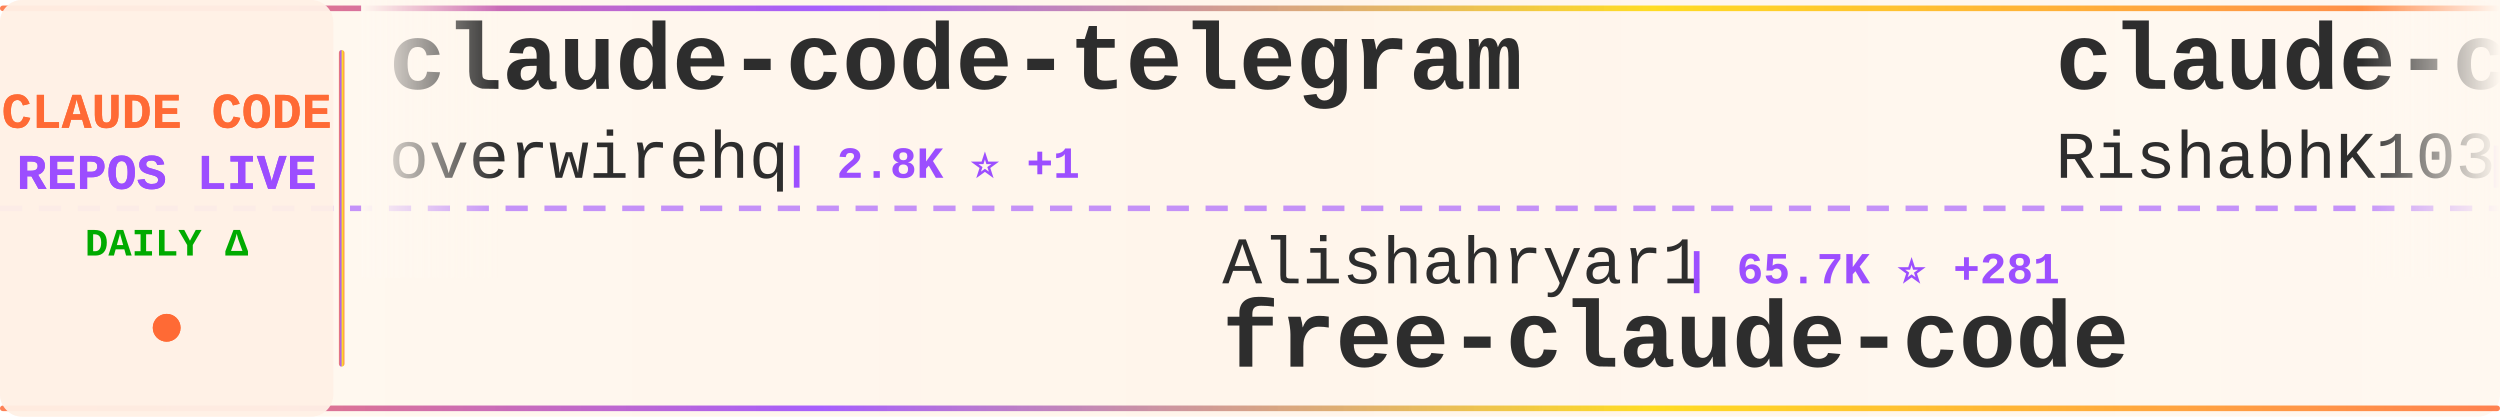
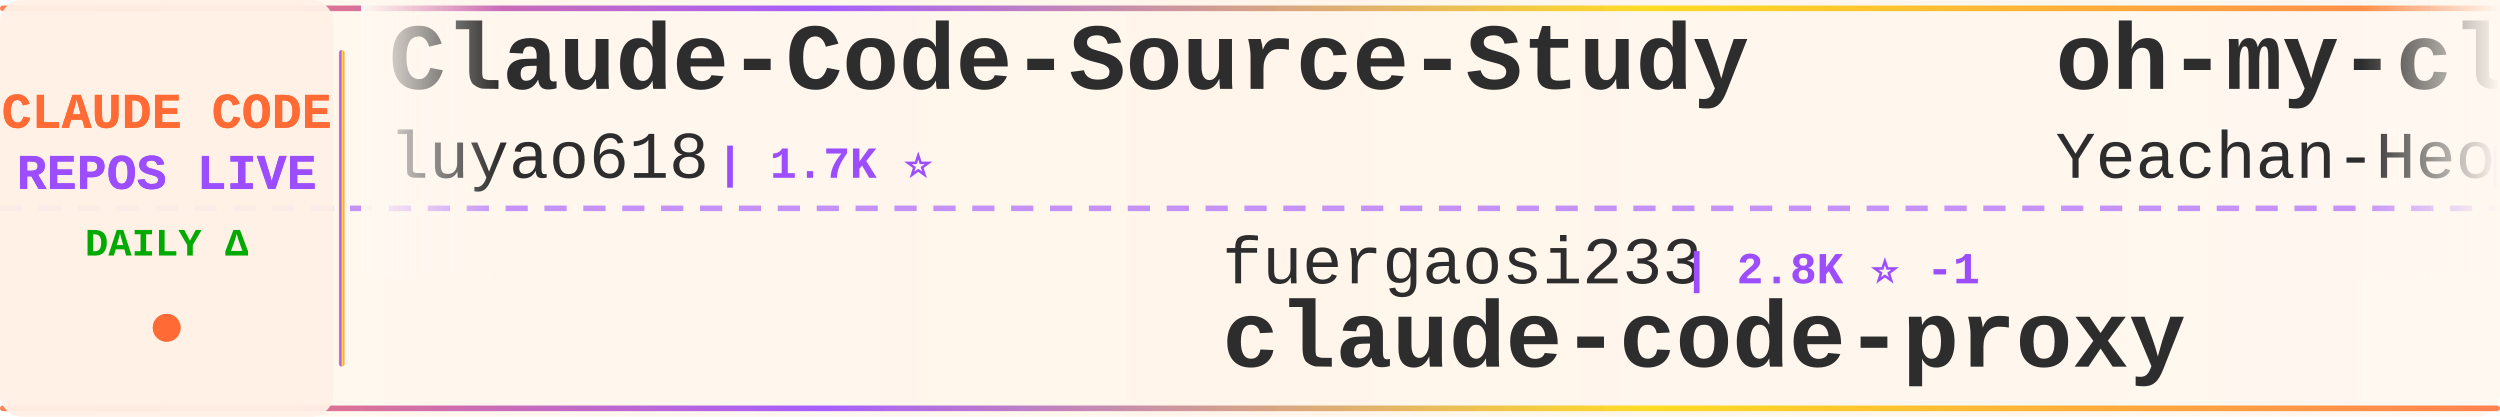
<svg xmlns="http://www.w3.org/2000/svg" width="900" height="150">
  <defs>
    <linearGradient id="tickerBg" x1="0%" y1="0%" x2="100%" y2="0%">
      <stop offset="0%" style="stop-color:#fff8f0;stop-opacity:0.98" />
      <stop offset="50%" style="stop-color:#fff5eb;stop-opacity:1" />
      <stop offset="100%" style="stop-color:#fff8f0;stop-opacity:0.98" />
    </linearGradient>
    <linearGradient id="borderGrad" x1="0%" y1="0%" x2="100%" y2="0%">
      <stop offset="0%" style="stop-color:#FF6B35;stop-opacity:0.85">
        <animate attributeName="stop-opacity" values="0.85;1;0.85" dur="2s" repeatCount="indefinite" />
      </stop>
      <stop offset="33%" style="stop-color:#9C4EFF;stop-opacity:0.9">
        <animate attributeName="stop-opacity" values="0.9;1;0.9" dur="2.2s" repeatCount="indefinite" />
      </stop>
      <stop offset="66%" style="stop-color:#FFD700;stop-opacity:0.85">
        <animate attributeName="stop-opacity" values="0.85;1;0.85" dur="1.8s" repeatCount="indefinite" />
      </stop>
      <stop offset="100%" style="stop-color:#FF6B35;stop-opacity:0.85">
        <animate attributeName="stop-opacity" values="0.85;1;0.85" dur="2s" repeatCount="indefinite" />
      </stop>
    </linearGradient>
    <filter id="textGlow">
      <feGaussianBlur stdDeviation="0.15" result="coloredBlur" />
      <feMerge>
        <feMergeNode in="coloredBlur" />
        <feMergeNode in="SourceGraphic" />
      </feMerge>
    </filter>
    <filter id="metricGlow">
      <feGaussianBlur stdDeviation="0.2" result="coloredBlur" />
      <feMerge>
        <feMergeNode in="coloredBlur" />
        <feMergeNode in="SourceGraphic" />
      </feMerge>
    </filter>
    <linearGradient id="leftFade" x1="0%" y1="0%" x2="100%" y2="0%">
      <stop offset="0%" style="stop-color:#fff8f0;stop-opacity:1" />
      <stop offset="100%" style="stop-color:#fff8f0;stop-opacity:0" />
    </linearGradient>
    <linearGradient id="rightFade" x1="0%" y1="0%" x2="100%" y2="0%">
      <stop offset="0%" style="stop-color:#fff8f0;stop-opacity:0" />
      <stop offset="100%" style="stop-color:#fff8f0;stop-opacity:1" />
    </linearGradient>
  </defs>
  <rect width="900" height="150" fill="url(#tickerBg)" rx="8" />
  <rect x="0" y="2" width="900" height="2" fill="url(#borderGrad)" rx="1" />
  <rect x="0" y="146" width="900" height="2" fill="url(#borderGrad)" rx="1" />
  <line x1="0" y1="75" x2="900" y2="75" stroke="#9C4EFF" stroke-width="2" stroke-dasharray="8 6" opacity="0.6" />
  <rect x="0" y="0" width="120" height="150" fill="#fff0e6" opacity="0.95" rx="8" />
  <text x="60" y="46" font-family="'Courier New', monospace" font-size="18" font-weight="bold" fill="#FF6B35" text-anchor="middle" filter="url(#textGlow)">
    CLAUDE CODE
  </text>
  <text x="60" y="68" font-family="'Courier New', monospace" font-size="18" font-weight="bold" fill="#9C4EFF" text-anchor="middle" filter="url(#textGlow)">
    REPOS LIVE
  </text>
  <text x="60" y="92" font-family="'Courier New', monospace" font-size="14" font-weight="bold" fill="#00aa00" text-anchor="middle">
    DAILY Δ
  </text>
  <circle cx="60" cy="118" r="5" fill="#FF6B35" filter="url(#metricGlow)">
    <animate attributeName="r" values="4;6;4" dur="1.5s" repeatCount="indefinite" />
    <animate attributeName="opacity" values="0.6;1;0.6" dur="1.5s" repeatCount="indefinite" />
  </circle>
  <rect x="122" y="18" width="2" height="114" fill="url(#borderGrad)" rx="1" />
  <clipPath id="tickerClip">
    <rect x="130" y="0" width="770" height="150" />
  </clipPath>
  <g clip-path="url(#tickerClip)">
    <g id="tickerItems">
      <animateTransform attributeName="transform" attributeType="XML" type="translate" from="0 0" to="-3000 0" dur="54s" repeatCount="indefinite" />
      <g transform="translate(0, 0)">
-         <text x="140" y="32" font-family="'Courier New', monospace" font-size="34" font-weight="bold" fill="#2d2d2d">claude-code-telegram</text>
-         <text x="140" y="64" font-family="'Courier New', monospace" font-size="24" font-weight="normal" fill="#2d2d2d" opacity="1.0">overwirehq</text>
-         <text x="282" y="64" font-family="'Courier New', monospace" font-size="16" font-weight="bold" fill="#9C4EFF"> | 2.8K ⭐ +1</text>
+         <text x="140" y="32" font-family="'Courier New', monospace" font-size="34" font-weight="bold" fill="#2d2d2d">Claude-Code-Source-Study</text>
+         <text x="140" y="64" font-family="'Courier New', monospace" font-size="24" font-weight="normal" fill="#2d2d2d" opacity="1.0">luyao618</text>
+         <text x="258" y="64" font-family="'Courier New', monospace" font-size="16" font-weight="bold" fill="#9C4EFF"> | 1.7K ⭐</text>
      </g>
      <g transform="translate(300, 0)">
-         <text x="140" y="102" font-family="'Courier New', monospace" font-size="24" font-weight="normal" fill="#2d2d2d" opacity="1.0">Alishahryar1</text>
-         <text x="306" y="102" font-family="'Courier New', monospace" font-size="16" font-weight="bold" fill="#9C4EFF"> | 65.7K ⭐ +281</text>
-         <text x="140" y="132" font-family="'Courier New', monospace" font-size="34" font-weight="bold" fill="#2d2d2d">free-claude-code</text>
+         <text x="140" y="102" font-family="'Courier New', monospace" font-size="24" font-weight="normal" fill="#2d2d2d" opacity="1.0">fuergaosi233</text>
+         <text x="306" y="102" font-family="'Courier New', monospace" font-size="16" font-weight="bold" fill="#9C4EFF"> | 2.8K ⭐ -1</text>
+         <text x="140" y="132" font-family="'Courier New', monospace" font-size="34" font-weight="bold" fill="#2d2d2d">claude-code-proxy</text>
      </g>
      <g transform="translate(600, 0)">
-         <text x="140" y="32" font-family="'Courier New', monospace" font-size="34" font-weight="bold" fill="#2d2d2d">claude-code</text>
-         <text x="140" y="64" font-family="'Courier New', monospace" font-size="24" font-weight="normal" fill="#2d2d2d" opacity="1.0">RishabhK103</text>
-         <text x="294" y="64" font-family="'Courier New', monospace" font-size="16" font-weight="bold" fill="#9C4EFF"> | 110 ⭐</text>
+         <text x="140" y="32" font-family="'Courier New', monospace" font-size="34" font-weight="bold" fill="#2d2d2d">oh-my-claudecode</text>
+         <text x="140" y="64" font-family="'Courier New', monospace" font-size="24" font-weight="normal" fill="#2d2d2d" opacity="1.0">Yeachan-Heo</text>
+         <text x="294" y="64" font-family="'Courier New', monospace" font-size="16" font-weight="bold" fill="#9C4EFF"> | 40.5K ⭐ +24</text>
      </g>
      <g transform="translate(900, 0)">
-         <text x="140" y="102" font-family="'Courier New', monospace" font-size="24" font-weight="normal" fill="#2d2d2d" opacity="1.0">anthropics</text>
-         <text x="282" y="102" font-family="'Courier New', monospace" font-size="16" font-weight="bold" fill="#9C4EFF"> | 1.0K ⭐</text>
-         <text x="140" y="132" font-family="'Courier New', monospace" font-size="34" font-weight="bold" fill="#2d2d2d">claude-code-base-action</text>
+         <text x="140" y="102" font-family="'Courier New', monospace" font-size="24" font-weight="normal" fill="#2d2d2d" opacity="1.0">777genius</text>
+         <text x="270" y="102" font-family="'Courier New', monospace" font-size="16" font-weight="bold" fill="#9C4EFF"> | 937 ⭐</text>
+         <text x="140" y="132" font-family="'Courier New', monospace" font-size="34" font-weight="bold" fill="#2d2d2d">claude-code-source-code</text>
      </g>
      <g transform="translate(1200, 0)">
-         <text x="140" y="32" font-family="'Courier New', monospace" font-size="34" font-weight="bold" fill="#2d2d2d">claude-code-source</text>
-         <text x="140" y="64" font-family="'Courier New', monospace" font-size="24" font-weight="normal" fill="#2d2d2d" opacity="1.0">hangsman</text>
-         <text x="258" y="64" font-family="'Courier New', monospace" font-size="16" font-weight="bold" fill="#9C4EFF"> | 799 ⭐</text>
+         <text x="140" y="32" font-family="'Courier New', monospace" font-size="34" font-weight="bold" fill="#2d2d2d">Claude-Code</text>
+         <text x="140" y="64" font-family="'Courier New', monospace" font-size="24" font-weight="normal" fill="#2d2d2d" opacity="1.0">OrcaWhisper</text>
+         <text x="294" y="64" font-family="'Courier New', monospace" font-size="16" font-weight="bold" fill="#9C4EFF"> | 106 ⭐</text>
      </g>
      <g transform="translate(1500, 0)">
-         <text x="140" y="102" font-family="'Courier New', monospace" font-size="24" font-weight="normal" fill="#2d2d2d" opacity="1.0">anthropics</text>
-         <text x="282" y="102" font-family="'Courier New', monospace" font-size="16" font-weight="bold" fill="#9C4EFF"> | 154.2K ⭐ +99</text>
-         <text x="140" y="132" font-family="'Courier New', monospace" font-size="34" font-weight="bold" fill="#2d2d2d">claude-code</text>
+         <text x="140" y="102" font-family="'Courier New', monospace" font-size="24" font-weight="normal" fill="#2d2d2d" opacity="1.0">Chachamaru127</text>
+         <text x="318" y="102" font-family="'Courier New', monospace" font-size="16" font-weight="bold" fill="#9C4EFF"> | 3.2K ⭐ +2</text>
+         <text x="140" y="132" font-family="'Courier New', monospace" font-size="34" font-weight="bold" fill="#2d2d2d">claude-code-harness</text>
      </g>
      <g transform="translate(1800, 0)">
-         <text x="140" y="32" font-family="'Courier New', monospace" font-size="34" font-weight="bold" fill="#2d2d2d">claude-code-my-workflow</text>
-         <text x="140" y="64" font-family="'Courier New', monospace" font-size="24" font-weight="normal" fill="#2d2d2d" opacity="1.0">pedrohcgs</text>
-         <text x="270" y="64" font-family="'Courier New', monospace" font-size="16" font-weight="bold" fill="#9C4EFF"> | 1.7K ⭐ +1</text>
+         <text x="140" y="32" font-family="'Courier New', monospace" font-size="34" font-weight="bold" fill="#2d2d2d">claude-code-proxy</text>
+         <text x="140" y="64" font-family="'Courier New', monospace" font-size="24" font-weight="normal" fill="#2d2d2d" opacity="1.0">1rgs</text>
+         <text x="210" y="64" font-family="'Courier New', monospace" font-size="16" font-weight="bold" fill="#9C4EFF"> | 3.8K ⭐</text>
      </g>
      <g transform="translate(2100, 0)">
-         <text x="140" y="102" font-family="'Courier New', monospace" font-size="24" font-weight="normal" fill="#2d2d2d" opacity="1.0">disler</text>
-         <text x="234" y="102" font-family="'Courier New', monospace" font-size="16" font-weight="bold" fill="#9C4EFF"> | 4.0K ⭐</text>
-         <text x="140" y="132" font-family="'Courier New', monospace" font-size="34" font-weight="bold" fill="#2d2d2d">claude-code-hooks-master...</text>
+         <text x="140" y="102" font-family="'Courier New', monospace" font-size="24" font-weight="normal" fill="#2d2d2d" opacity="1.0">VILA-Lab</text>
+         <text x="258" y="102" font-family="'Courier New', monospace" font-size="16" font-weight="bold" fill="#9C4EFF"> | 2.2K ⭐ +2</text>
+         <text x="140" y="132" font-family="'Courier New', monospace" font-size="34" font-weight="bold" fill="#2d2d2d">Dive-into-Claude-Code</text>
      </g>
      <g transform="translate(2400, 0)">
-         <text x="140" y="32" font-family="'Courier New', monospace" font-size="34" font-weight="bold" fill="#2d2d2d">awesome-claude-code-plug...</text>
-         <text x="140" y="64" font-family="'Courier New', monospace" font-size="24" font-weight="normal" fill="#2d2d2d" opacity="1.0">ccplugins</text>
-         <text x="270" y="64" font-family="'Courier New', monospace" font-size="16" font-weight="bold" fill="#9C4EFF"> | 992 ⭐ +2</text>
+         <text x="140" y="32" font-family="'Courier New', monospace" font-size="34" font-weight="bold" fill="#2d2d2d">claude-code-action</text>
+         <text x="140" y="64" font-family="'Courier New', monospace" font-size="24" font-weight="normal" fill="#2d2d2d" opacity="1.0">anthropics</text>
+         <text x="282" y="64" font-family="'Courier New', monospace" font-size="16" font-weight="bold" fill="#9C4EFF"> | 9.8K ⭐ +11</text>
      </g>
      <g transform="translate(2700, 0)">
-         <text x="140" y="102" font-family="'Courier New', monospace" font-size="24" font-weight="normal" fill="#2d2d2d" opacity="1.0">sugyan</text>
-         <text x="234" y="102" font-family="'Courier New', monospace" font-size="16" font-weight="bold" fill="#9C4EFF"> | 1.1K ⭐</text>
-         <text x="140" y="132" font-family="'Courier New', monospace" font-size="34" font-weight="bold" fill="#2d2d2d">claude-code-webui</text>
+         <text x="140" y="102" font-family="'Courier New', monospace" font-size="24" font-weight="normal" fill="#2d2d2d" opacity="1.0">ghuntley</text>
+         <text x="258" y="102" font-family="'Courier New', monospace" font-size="16" font-weight="bold" fill="#9C4EFF"> | 989 ⭐</text>
+         <text x="140" y="132" font-family="'Courier New', monospace" font-size="34" font-weight="bold" fill="#2d2d2d">claude-code-source-code-...</text>
      </g>
      <g transform="translate(3000, 0)">
-         <text x="140" y="32" font-family="'Courier New', monospace" font-size="34" font-weight="bold" fill="#2d2d2d">claude-code-telegram</text>
-         <text x="140" y="64" font-family="'Courier New', monospace" font-size="24" font-weight="normal" fill="#2d2d2d" opacity="1.0">overwirehq</text>
-         <text x="282" y="64" font-family="'Courier New', monospace" font-size="16" font-weight="bold" fill="#9C4EFF"> | 2.8K ⭐ +1</text>
+         <text x="140" y="32" font-family="'Courier New', monospace" font-size="34" font-weight="bold" fill="#2d2d2d">Claude-Code-Source-Study</text>
+         <text x="140" y="64" font-family="'Courier New', monospace" font-size="24" font-weight="normal" fill="#2d2d2d" opacity="1.0">luyao618</text>
+         <text x="258" y="64" font-family="'Courier New', monospace" font-size="16" font-weight="bold" fill="#9C4EFF"> | 1.7K ⭐</text>
      </g>
      <g transform="translate(3300, 0)">
-         <text x="140" y="102" font-family="'Courier New', monospace" font-size="24" font-weight="normal" fill="#2d2d2d" opacity="1.0">Alishahryar1</text>
-         <text x="306" y="102" font-family="'Courier New', monospace" font-size="16" font-weight="bold" fill="#9C4EFF"> | 65.7K ⭐ +281</text>
-         <text x="140" y="132" font-family="'Courier New', monospace" font-size="34" font-weight="bold" fill="#2d2d2d">free-claude-code</text>
+         <text x="140" y="102" font-family="'Courier New', monospace" font-size="24" font-weight="normal" fill="#2d2d2d" opacity="1.0">fuergaosi233</text>
+         <text x="306" y="102" font-family="'Courier New', monospace" font-size="16" font-weight="bold" fill="#9C4EFF"> | 2.8K ⭐ -1</text>
+         <text x="140" y="132" font-family="'Courier New', monospace" font-size="34" font-weight="bold" fill="#2d2d2d">claude-code-proxy</text>
      </g>
      <g transform="translate(3600, 0)">
-         <text x="140" y="32" font-family="'Courier New', monospace" font-size="34" font-weight="bold" fill="#2d2d2d">claude-code</text>
-         <text x="140" y="64" font-family="'Courier New', monospace" font-size="24" font-weight="normal" fill="#2d2d2d" opacity="1.0">RishabhK103</text>
-         <text x="294" y="64" font-family="'Courier New', monospace" font-size="16" font-weight="bold" fill="#9C4EFF"> | 110 ⭐</text>
+         <text x="140" y="32" font-family="'Courier New', monospace" font-size="34" font-weight="bold" fill="#2d2d2d">oh-my-claudecode</text>
+         <text x="140" y="64" font-family="'Courier New', monospace" font-size="24" font-weight="normal" fill="#2d2d2d" opacity="1.0">Yeachan-Heo</text>
+         <text x="294" y="64" font-family="'Courier New', monospace" font-size="16" font-weight="bold" fill="#9C4EFF"> | 40.5K ⭐ +24</text>
      </g>
      <g transform="translate(3900, 0)">
-         <text x="140" y="102" font-family="'Courier New', monospace" font-size="24" font-weight="normal" fill="#2d2d2d" opacity="1.0">anthropics</text>
-         <text x="282" y="102" font-family="'Courier New', monospace" font-size="16" font-weight="bold" fill="#9C4EFF"> | 1.0K ⭐</text>
-         <text x="140" y="132" font-family="'Courier New', monospace" font-size="34" font-weight="bold" fill="#2d2d2d">claude-code-base-action</text>
+         <text x="140" y="102" font-family="'Courier New', monospace" font-size="24" font-weight="normal" fill="#2d2d2d" opacity="1.0">777genius</text>
+         <text x="270" y="102" font-family="'Courier New', monospace" font-size="16" font-weight="bold" fill="#9C4EFF"> | 937 ⭐</text>
+         <text x="140" y="132" font-family="'Courier New', monospace" font-size="34" font-weight="bold" fill="#2d2d2d">claude-code-source-code</text>
      </g>
    </g>
  </g>
  <rect x="130" y="0" width="50" height="100" fill="url(#leftFade)" />
  <rect x="850" y="0" width="50" height="100" fill="url(#rightFade)" />
</svg>
